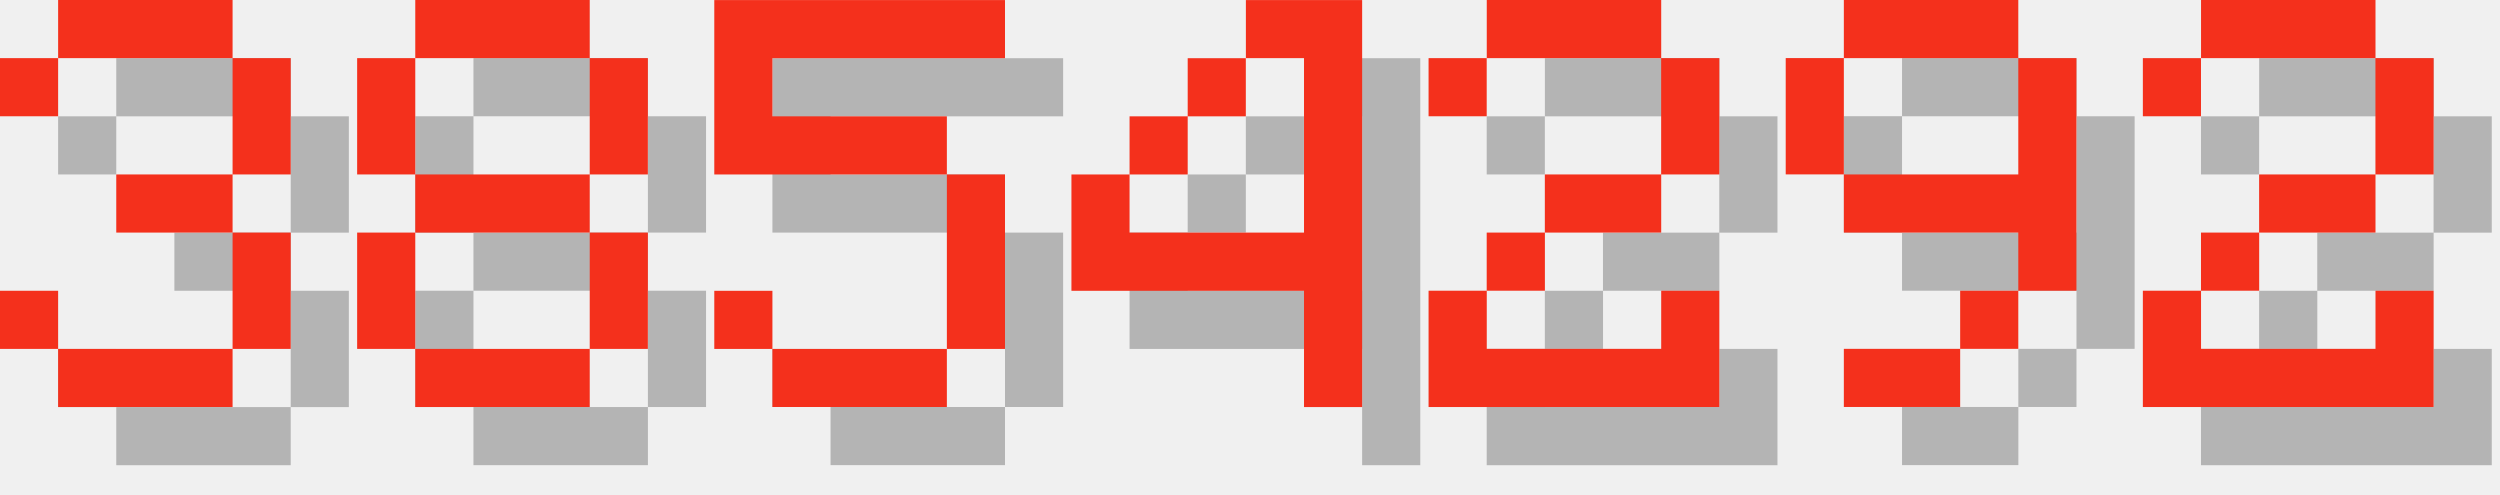
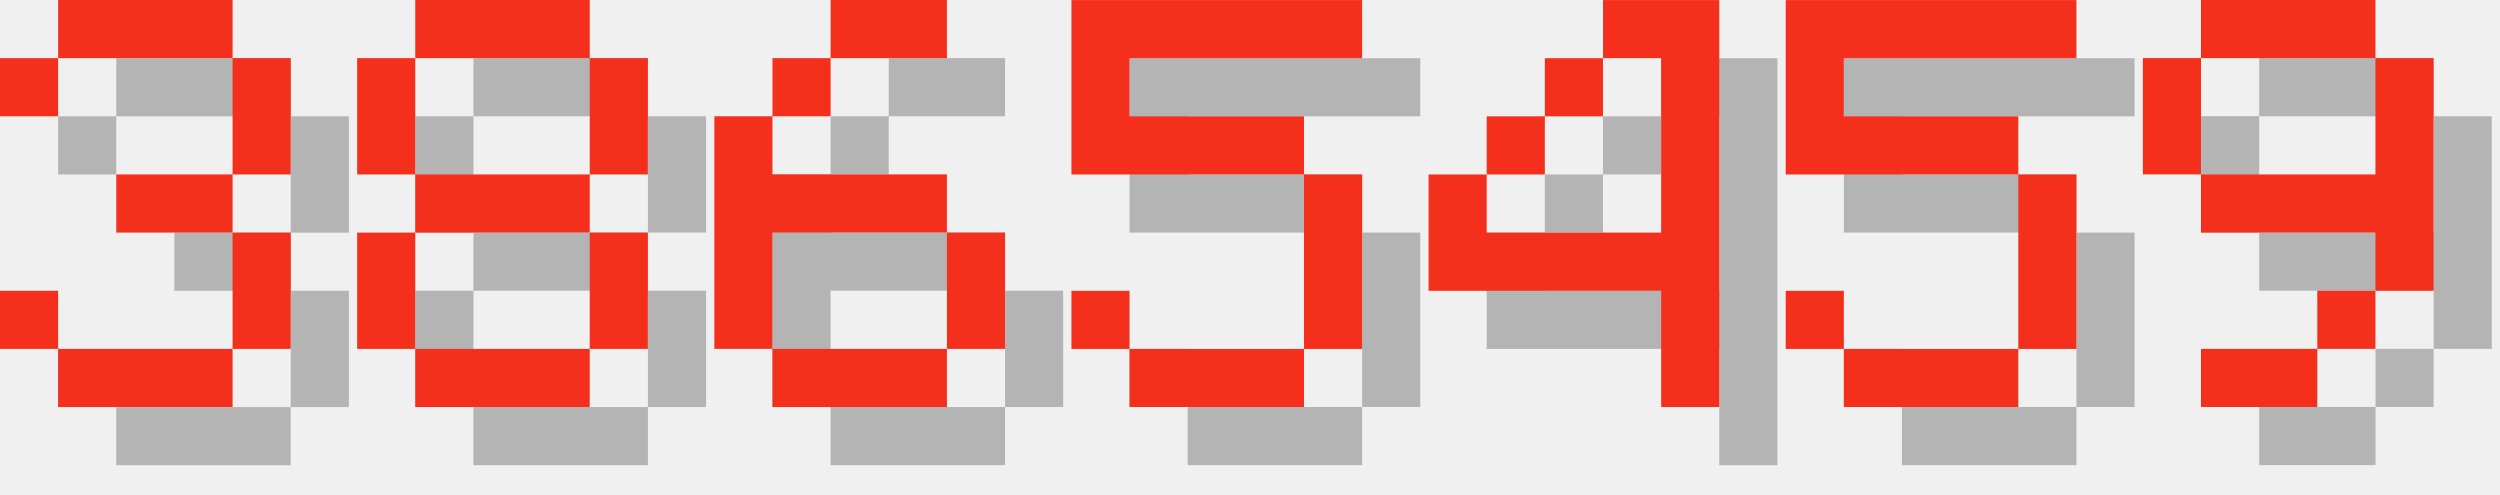
<svg xmlns="http://www.w3.org/2000/svg" version="1.1" width="182.0" height="36">
  <style>
        .text-foreground {
            fill: #F4301C;
        }
        .text-shadow {
            fill: #000000;
            fill-opacity: 0.25;
        }
    </style>
  <g class="digit" id="digit_3" transform="translate(0.0, 0), scale(4)">
    <path id="digit_3_shadow" class="text-shadow" d="m1.058 2.117v1.058h1.058v-1.058h3.175v2.117h-2.117v1.058h2.117v2.117h-3.175v-1.058h-1.058v1.058h1.058v1.058h3.175v-1.058h1.058v-2.117h-1.058v-1.058h1.058v-2.117h-1.058v-1.058h-3.175v1.058h-1.058z" fill-opacity=".5" style="paint-order:stroke fill markers" />
    <path id="digit_3_fg" class="text-foreground" d="m0 1.058v1.058h1.058v-1.058h3.175v2.117h-2.117v1.058h2.117v2.117h-3.175v-1.058h-1.058v1.058h1.058v1.058h3.175v-1.058h1.058v-2.117h-1.058v-1.058h1.058v-2.117h-1.058v-1.058h-3.175v1.058h-1.058z" fill="#fff" style="paint-order:stroke fill markers" />
  </g>
  <g class="digit" id="digit_8" transform="translate(26.0, 0), scale(4)">
    <path id="digit_8_shadow" class="text-shadow" d="m2.117 1.058v1.058h3.175v-1.058h-3.175zm3.175 1.058v2.117h1.058v-2.117h-1.058zm0 2.117h-3.175v1.058h3.175v-1.058zm0 1.058v2.117h1.058v-2.117h-1.058zm0 2.117h-3.175v1.058h3.175v-1.058zm-3.175 0v-2.117h-1.058v2.117h1.058zm0-3.175v-2.117h-1.058v2.117h1.058z" fill-opacity=".5" style="paint-order:stroke fill markers" />
    <path id="digit_8_fg" class="text-foreground" d="m1.058 0v1.058h3.175v-1.058h-3.175zm3.175 1.058v2.117h1.058v-2.117h-1.058zm0 2.117h-3.175v1.058h3.175v-1.058zm0 1.058v2.117h1.058v-2.117h-1.058zm0 2.117h-3.175v1.058h3.175v-1.058zm-3.175 0v-2.117h-1.058v2.117h1.058zm0-3.175v-2.117h-1.058v2.117h1.058z" fill="#fff" style="paint-order:stroke fill markers" />
  </g>
-   <g class="digit" id="digit_5" transform="translate(52.0, 0), scale(4)">
+   <g class="digit" id="digit_6" transform="translate(52.0, 0), scale(4)">
+     <path id="digit_6_shadow" class="text-shadow" d="m3.175 1.058v1.058h2.117v-1.058h-2.117zm0 1.058h-1.058v1.058h1.058v-1.058zm-1.058 1.058h-1.058v4.233h1.058v-2.117h3.175v-1.058h-3.175v-1.058zm3.175 2.117v2.117h1.058v-2.117h-1.058zm0 2.117h-3.175v1.058h3.175v-1.058z" fill-opacity=".5" style="paint-order:stroke fill markers" />
+     <path id="digit_6_fg" class="text-foreground" d="m2.117 0v1.058h2.117v-1.058h-2.117zm0 1.058h-1.058v1.058h1.058v-1.058zm-1.058 1.058h-1.058v4.233h1.058v-2.117h3.175v-1.058h-3.175v-1.058zm3.175 2.117v2.117h1.058v-2.117h-1.058zm0 2.117h-3.175v1.058h3.175v-1.058z" fill="#fff" style="paint-order:stroke fill markers" />
+   </g>
+   <g class="digit" id="digit_5" transform="translate(78.0, 0), scale(4)">
    <path id="digit_5_shadow" class="text-shadow" d="m1.058 1.058v3.175h4.233v3.175h-3.175v-1.058h-1.058v1.058h1.058v1.058h3.175v-1.058h1.058v-3.175h-1.058v-1.058h-3.175v-1.058h4.233v-1.058h-5.292z" fill-opacity=".5" style="paint-order:stroke fill markers" />
    <path id="digit_5_fg" class="text-foreground" d="m0 0v3.175h4.233v3.175h-3.175v-1.058h-1.058v1.058h1.058v1.058h3.175v-1.058h1.058v-3.175h-1.058v-1.058h-3.175v-1.058h4.233v-1.058h-5.292z" fill="#fff" style="paint-order:stroke fill markers" />
  </g>
-   <g class="digit" id="digit_4" transform="translate(78.0, 0), scale(4)">
+   <g class="digit" id="digit_4" transform="translate(104.0, 0), scale(4)">
    <path id="digit_4_shadow" class="text-shadow" d="m4.233 1.058v1.058h1.058v3.175h-3.175v-1.058h-1.058v2.117h4.233v2.117h1.058v-7.408h-2.117zm-2.117 3.175h1.058v-1.058h-1.058v1.058zm1.058-1.058h1.058v-1.058h-1.058v1.058z" fill-opacity=".5" style="paint-order:stroke fill markers" />
    <path id="digit_4_fg" class="text-foreground" d="m3.175 0v1.058h1.058v3.175h-3.175v-1.058h-1.058v2.117h4.233v2.117h1.058v-7.408h-2.117zm-2.117 3.175h1.058v-1.058h-1.058v1.058zm1.058-1.058h1.058v-1.058h-1.058v1.058z" fill="#fff" style="paint-order:stroke fill markers" />
  </g>
-   <g class="digit" id="digit_2" transform="translate(104.0, 0), scale(4)">
-     <path id="digit_2_shadow" class="text-shadow" d="m1.058 2.117v1.058h1.058v-1.058h3.175v2.117h-2.117v1.058h-1.058v1.058h-1.058v2.117h5.292v-2.117h-1.058v1.058h-3.175v-1.058h1.058v-1.058h2.117v-1.058h1.058v-2.117h-1.058v-1.058h-3.175v1.058h-1.058z" fill-opacity=".5" style="paint-order:stroke fill markers" />
-     <path id="digit_2_fg" class="text-foreground" d="m0 1.058v1.058h1.058v-1.058h3.175v2.117h-2.117v1.058h-1.058v1.058h-1.058v2.117h5.292v-2.117h-1.058v1.058h-3.175v-1.058h1.058v-1.058h2.117v-1.058h1.058v-2.117h-1.058v-1.058h-3.175v1.058h-1.058z" fill="#fff" style="paint-order:stroke fill markers" />
+   <g class="digit" id="digit_5" transform="translate(130.0, 0), scale(4)">
+     <path id="digit_5_shadow" class="text-shadow" d="m1.058 1.058v3.175h4.233v3.175h-3.175v-1.058h-1.058v1.058h1.058v1.058h3.175v-1.058h1.058v-3.175h-1.058v-1.058h-3.175v-1.058h4.233v-1.058h-5.292z" fill-opacity=".5" style="paint-order:stroke fill markers" />
+     <path id="digit_5_fg" class="text-foreground" d="m0 0v3.175h4.233v3.175h-3.175v-1.058h-1.058v1.058h1.058v1.058h3.175v-1.058h1.058v-3.175h-1.058v-1.058h-3.175v-1.058h4.233v-1.058h-5.292z" fill="#fff" style="paint-order:stroke fill markers" />
  </g>
-   <g class="digit" id="digit_9" transform="translate(130.0, 0), scale(4)">
+   <g class="digit" id="digit_9" transform="translate(156.0, 0), scale(4)">
    <path id="digit_9_shadow" class="text-shadow" d="m2.117 1.058v1.058h3.175v-1.058h-3.175zm3.175 1.058v2.117h-3.175v1.058h3.175v1.058h1.058v-4.233h-1.058zm0 4.233h-1.058v1.058h1.058v-1.058zm-1.058 1.058h-2.117v1.058h2.117v-1.058zm-2.117-3.175v-2.117h-1.058v2.117h1.058z" fill-opacity=".5" style="paint-order:stroke fill markers" />
    <path id="digit_9_fg" class="text-foreground" d="m1.058 0v1.058h3.175v-1.058h-3.175zm3.175 1.058v2.117h-3.175v1.058h3.175v1.058h1.058v-4.233h-1.058zm0 4.233h-1.058v1.058h1.058v-1.058zm-1.058 1.058h-2.117v1.058h2.117v-1.058zm-2.117-3.175v-2.117h-1.058v2.117h1.058z" fill="#fff" style="paint-order:stroke fill markers" />
  </g>
-   <g class="digit" id="digit_2" transform="translate(156.0, 0), scale(4)">
-     <path id="digit_2_shadow" class="text-shadow" d="m1.058 2.117v1.058h1.058v-1.058h3.175v2.117h-2.117v1.058h-1.058v1.058h-1.058v2.117h5.292v-2.117h-1.058v1.058h-3.175v-1.058h1.058v-1.058h2.117v-1.058h1.058v-2.117h-1.058v-1.058h-3.175v1.058h-1.058z" fill-opacity=".5" style="paint-order:stroke fill markers" />
-     <path id="digit_2_fg" class="text-foreground" d="m0 1.058v1.058h1.058v-1.058h3.175v2.117h-2.117v1.058h-1.058v1.058h-1.058v2.117h5.292v-2.117h-1.058v1.058h-3.175v-1.058h1.058v-1.058h2.117v-1.058h1.058v-2.117h-1.058v-1.058h-3.175v1.058h-1.058z" fill="#fff" style="paint-order:stroke fill markers" />
-   </g>
</svg>
